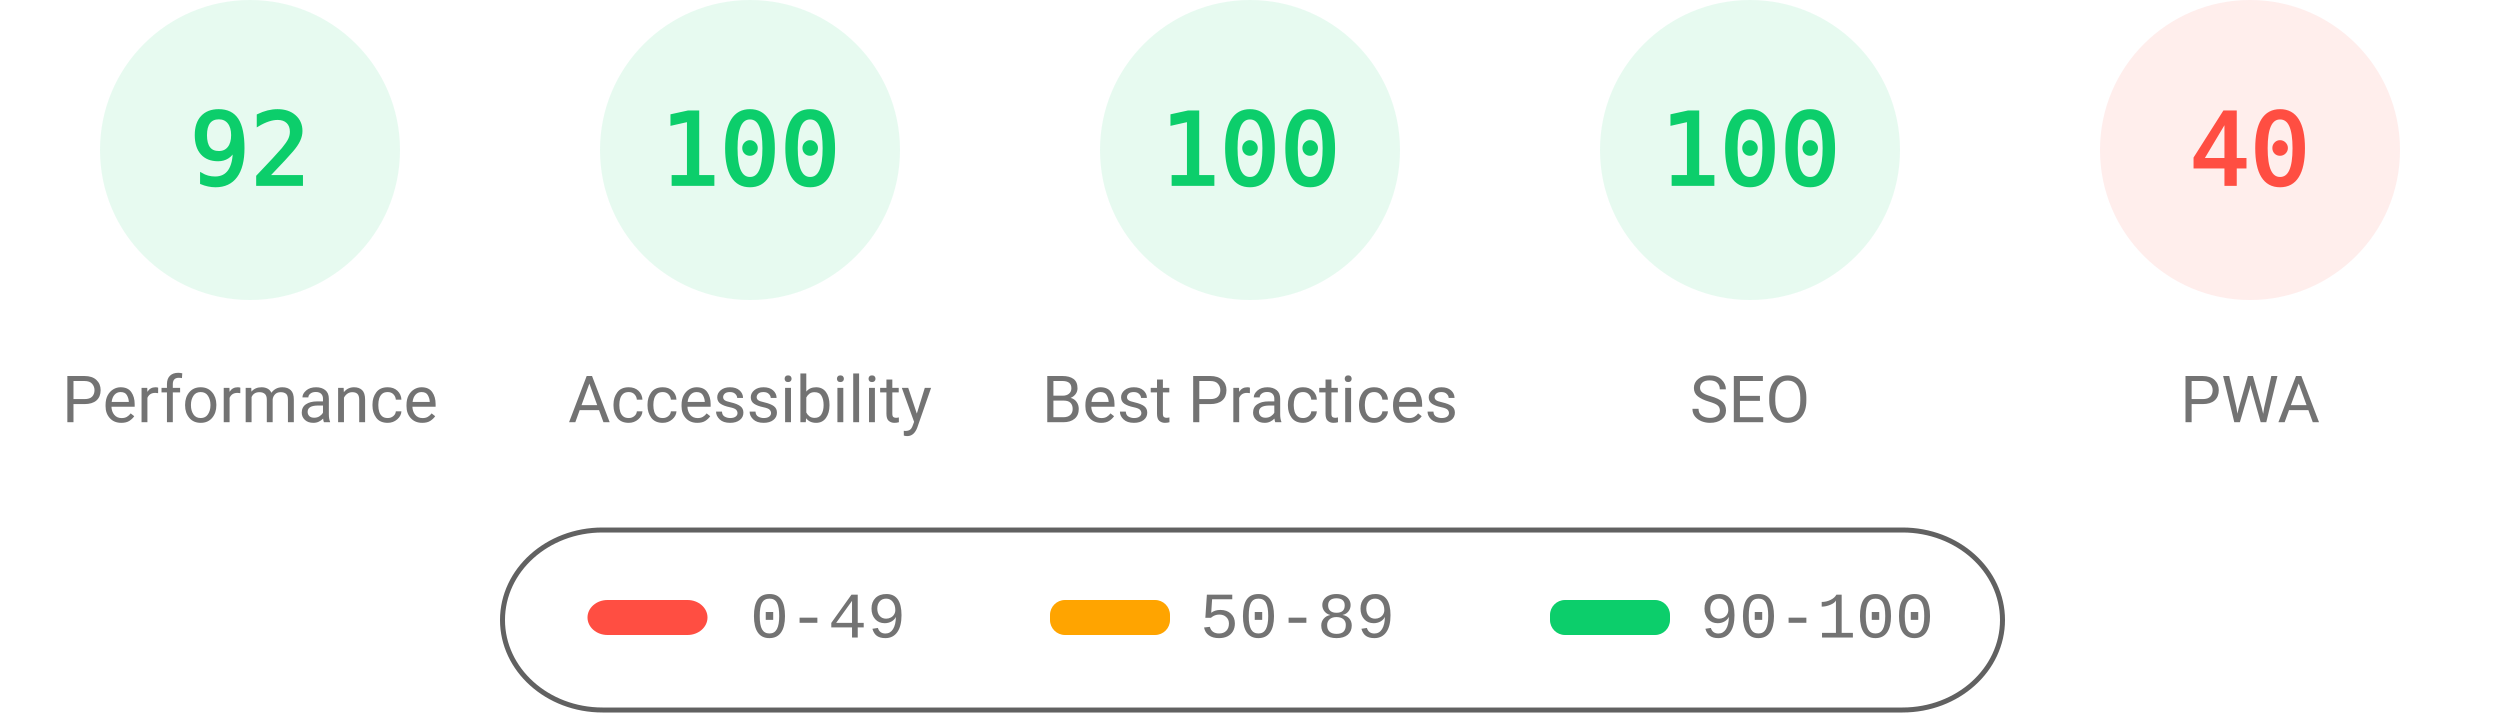
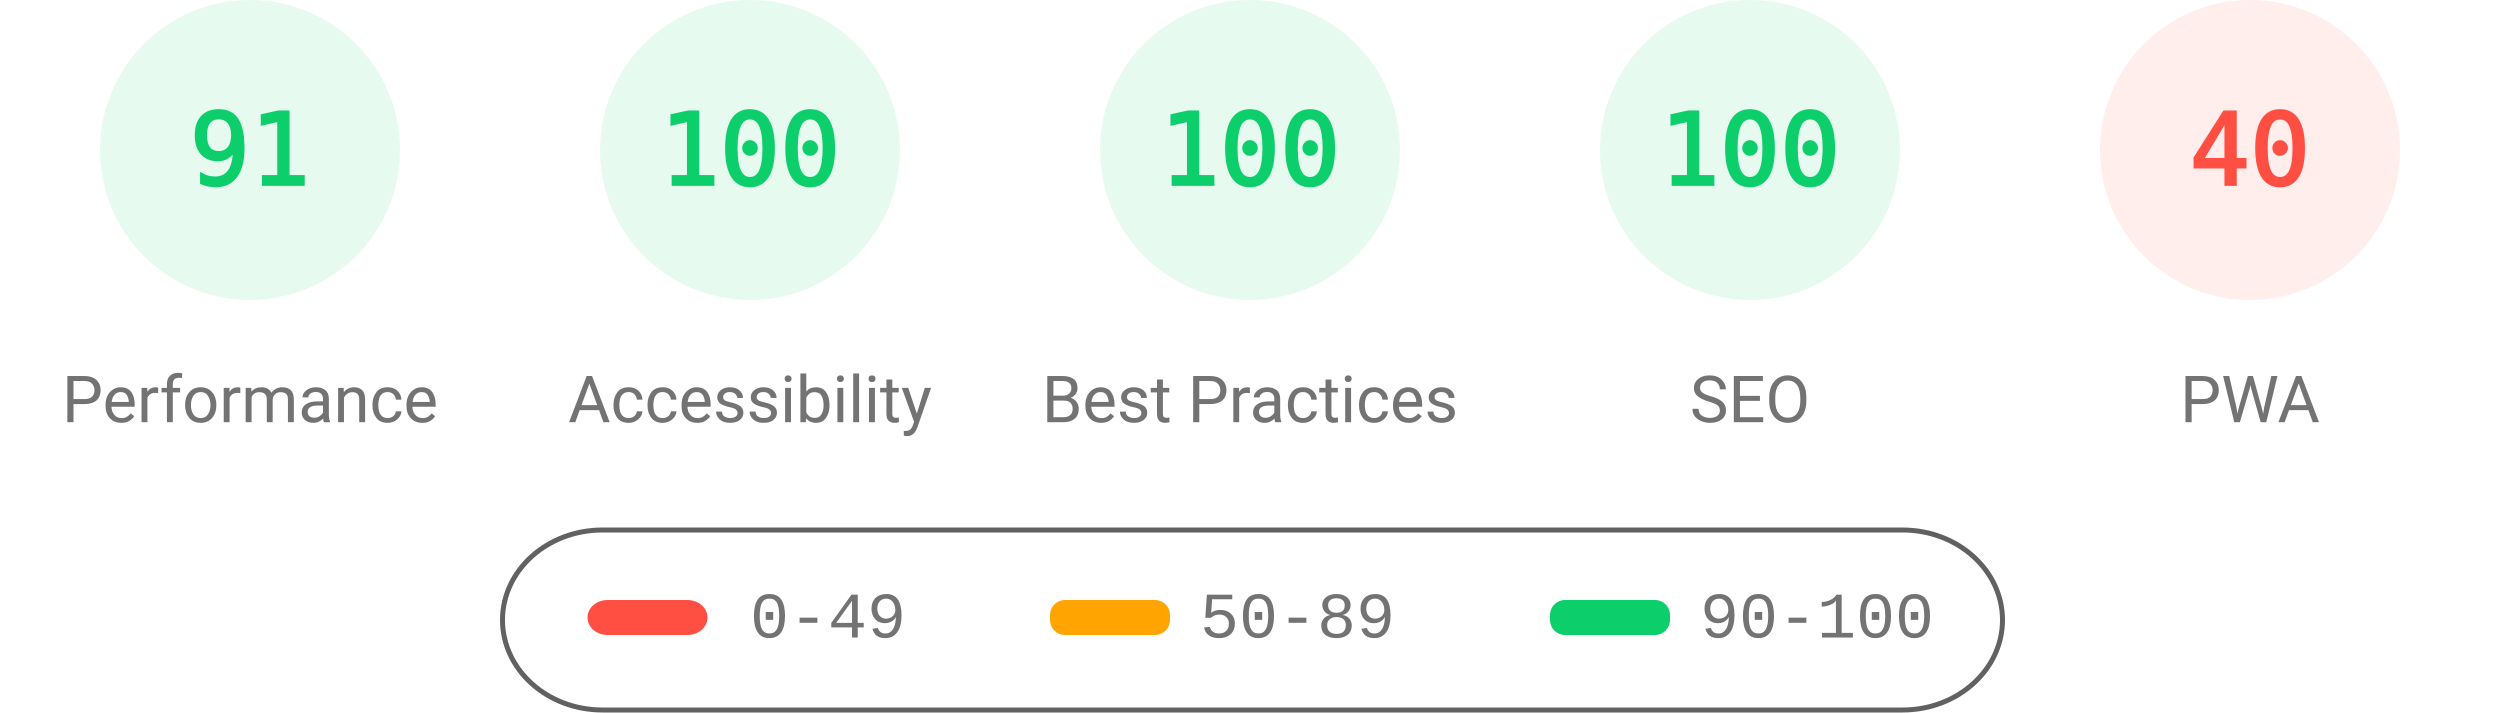
<svg xmlns="http://www.w3.org/2000/svg" fill="none" width="1000" height="285">
  <style>.gauge-base{opacity:.1}.gauge-arc{fill:none;animation-delay:250ms;stroke-linecap:round;transform:rotate(-90deg);transform-origin:100px 60px;animation:load-gauge 1s ease forwards}.guage-text{font-size:40px;font-family:monospace;text-align:center}.guage-red{color:#ff4e42;fill:#ff4e42;stroke:#ff4e42}.guage-orange{color:#ffa400;fill:#ffa400;stroke:#ffa400}.guage-green{color:#0cce6b;fill:#0cce6b;stroke:#0cce6b}.guage-undefined{color:#5c5c5c;fill:#5c5c5c;stroke:#5c5c5c}.guage-title{color:#737373;fill:#737373;stroke:none;font-size:26px;line-height:26px;font-family:Roboto,Halvetica,Arial,sans-serif}@keyframes load-gauge{from{stroke-dasharray:0 352.858}}</style>
  <svg class="guage-div guage-perf guage-green" viewBox="0 0 200 200" width="200" height="200">
    <circle class="gauge-base" r="56" cx="100" cy="60" stroke-width="8" />
-     <circle class="gauge-arc guage-arc-1" r="56" cx="100" cy="60" stroke-width="8" style="stroke-dasharray:323.709,351.858" />
-     <text class="guage-text" x="100" y="60" alignment-baseline="central" dominant-baseline="central" text-anchor="middle">92</text>
+     <circle class="gauge-arc guage-arc-1" r="56" cx="100" cy="60" stroke-width="8" style="stroke-dasharray:320.191,351.858" />
+     <text class="guage-text" x="100" y="60" alignment-baseline="central" dominant-baseline="central" text-anchor="middle">91</text>
    <text class="guage-title" x="100" y="160" alignment-baseline="central" dominant-baseline="central" text-anchor="middle">Performance</text>
  </svg>
  <svg class="guage-div guage-acc guage-green" viewBox="0 0 200 200" width="200" height="200" x="200">
    <circle class="gauge-base" r="56" cx="100" cy="60" stroke-width="8" />
    <circle class="gauge-arc guage-arc-2" r="56" cx="100" cy="60" stroke-width="8" style="stroke-dasharray:351.858,351.858" />
    <text class="guage-text" x="100" y="60" alignment-baseline="central" dominant-baseline="central" text-anchor="middle">100</text>
    <text class="guage-title" x="100" y="160" alignment-baseline="central" dominant-baseline="central" text-anchor="middle">Accessibility</text>
  </svg>
  <svg class="guage-div guage-best guage-green" viewBox="0 0 200 200" width="200" height="200" x="400">
    <circle class="gauge-base" r="56" cx="100" cy="60" stroke-width="8" />
    <circle class="gauge-arc guage-arc-3" r="56" cx="100" cy="60" stroke-width="8" style="stroke-dasharray:351.858,351.858" />
    <text class="guage-text" x="100" y="60" alignment-baseline="central" dominant-baseline="central" text-anchor="middle">100</text>
    <text class="guage-title" x="100" y="160" alignment-baseline="central" dominant-baseline="central" text-anchor="middle">Best Practices</text>
  </svg>
  <svg class="guage-div guage-seo guage-green" viewBox="0 0 200 200" width="200" height="200" x="600">
    <circle class="gauge-base" r="56" cx="100" cy="60" stroke-width="8" />
    <circle class="gauge-arc guage-arc-4" r="56" cx="100" cy="60" stroke-width="8" style="stroke-dasharray:351.858,351.858" />
    <text class="guage-text" x="100" y="60" alignment-baseline="central" dominant-baseline="central" text-anchor="middle">100</text>
    <text class="guage-title" x="100" y="160" alignment-baseline="central" dominant-baseline="central" text-anchor="middle">SEO</text>
  </svg>
  <svg class="guage-div guage-pwa guage-red" viewBox="0 0 200 200" width="200" height="200" x="800">
    <circle class="gauge-base" r="56" cx="100" cy="60" stroke-width="8" />
    <circle class="gauge-arc guage-arc-4" r="56" cx="100" cy="60" stroke-width="8" style="stroke-dasharray:140.743,351.858" />
    <text class="guage-text" x="100" y="60" alignment-baseline="central" dominant-baseline="central" text-anchor="middle">40</text>
    <text class="guage-title" x="100" y="160" alignment-baseline="central" dominant-baseline="central" text-anchor="middle">PWA</text>
  </svg>
  <svg width="604" height="76" x="200" y="210">
    <path fill="none" id="canvas_background" d="M-1-1h604v80H-1z" />
    <rect fill-opacity="0" stroke="#616161" stroke-width="2" rx="40" id="svg_2" height="72" width="600" y="2" x="1" fill="#000" />
    <rect stroke="#000" rx="8" id="svg_3" height="14" width="48" y="30" x="35" stroke-opacity="null" stroke-width="0" fill="#ff4e42" />
    <rect stroke="#000" rx="6" id="svg_4" height="14" width="48" y="30" x="220" stroke-opacity="null" stroke-width="0" fill="#ffa400" />
    <rect stroke="#000" rx="6" id="svg_5" height="14" width="48" y="30" x="420" stroke-opacity="null" stroke-width="0" fill="#0cce6b" />
    <text xml:space="preserve" text-anchor="start" font-family="'Courier New', Courier, monospace" font-size="26" id="svg_6" y="45" x="100" stroke-opacity="null" stroke-width="0" stroke="#000" fill="#737373">0-49</text>
    <text xml:space="preserve" text-anchor="start" font-family="'Courier New', Courier, monospace" font-size="26" id="svg_7" y="45" x="280" stroke-opacity="null" stroke-width="0" stroke="#000" fill="#737373">50-89</text>
    <text xml:space="preserve" text-anchor="start" font-family="'Courier New', Courier, monospace" font-size="26" id="svg_8" y="45" x="480" stroke-opacity="null" stroke-width="0" stroke="#000" fill="#737373">90-100</text>
  </svg>
</svg>
